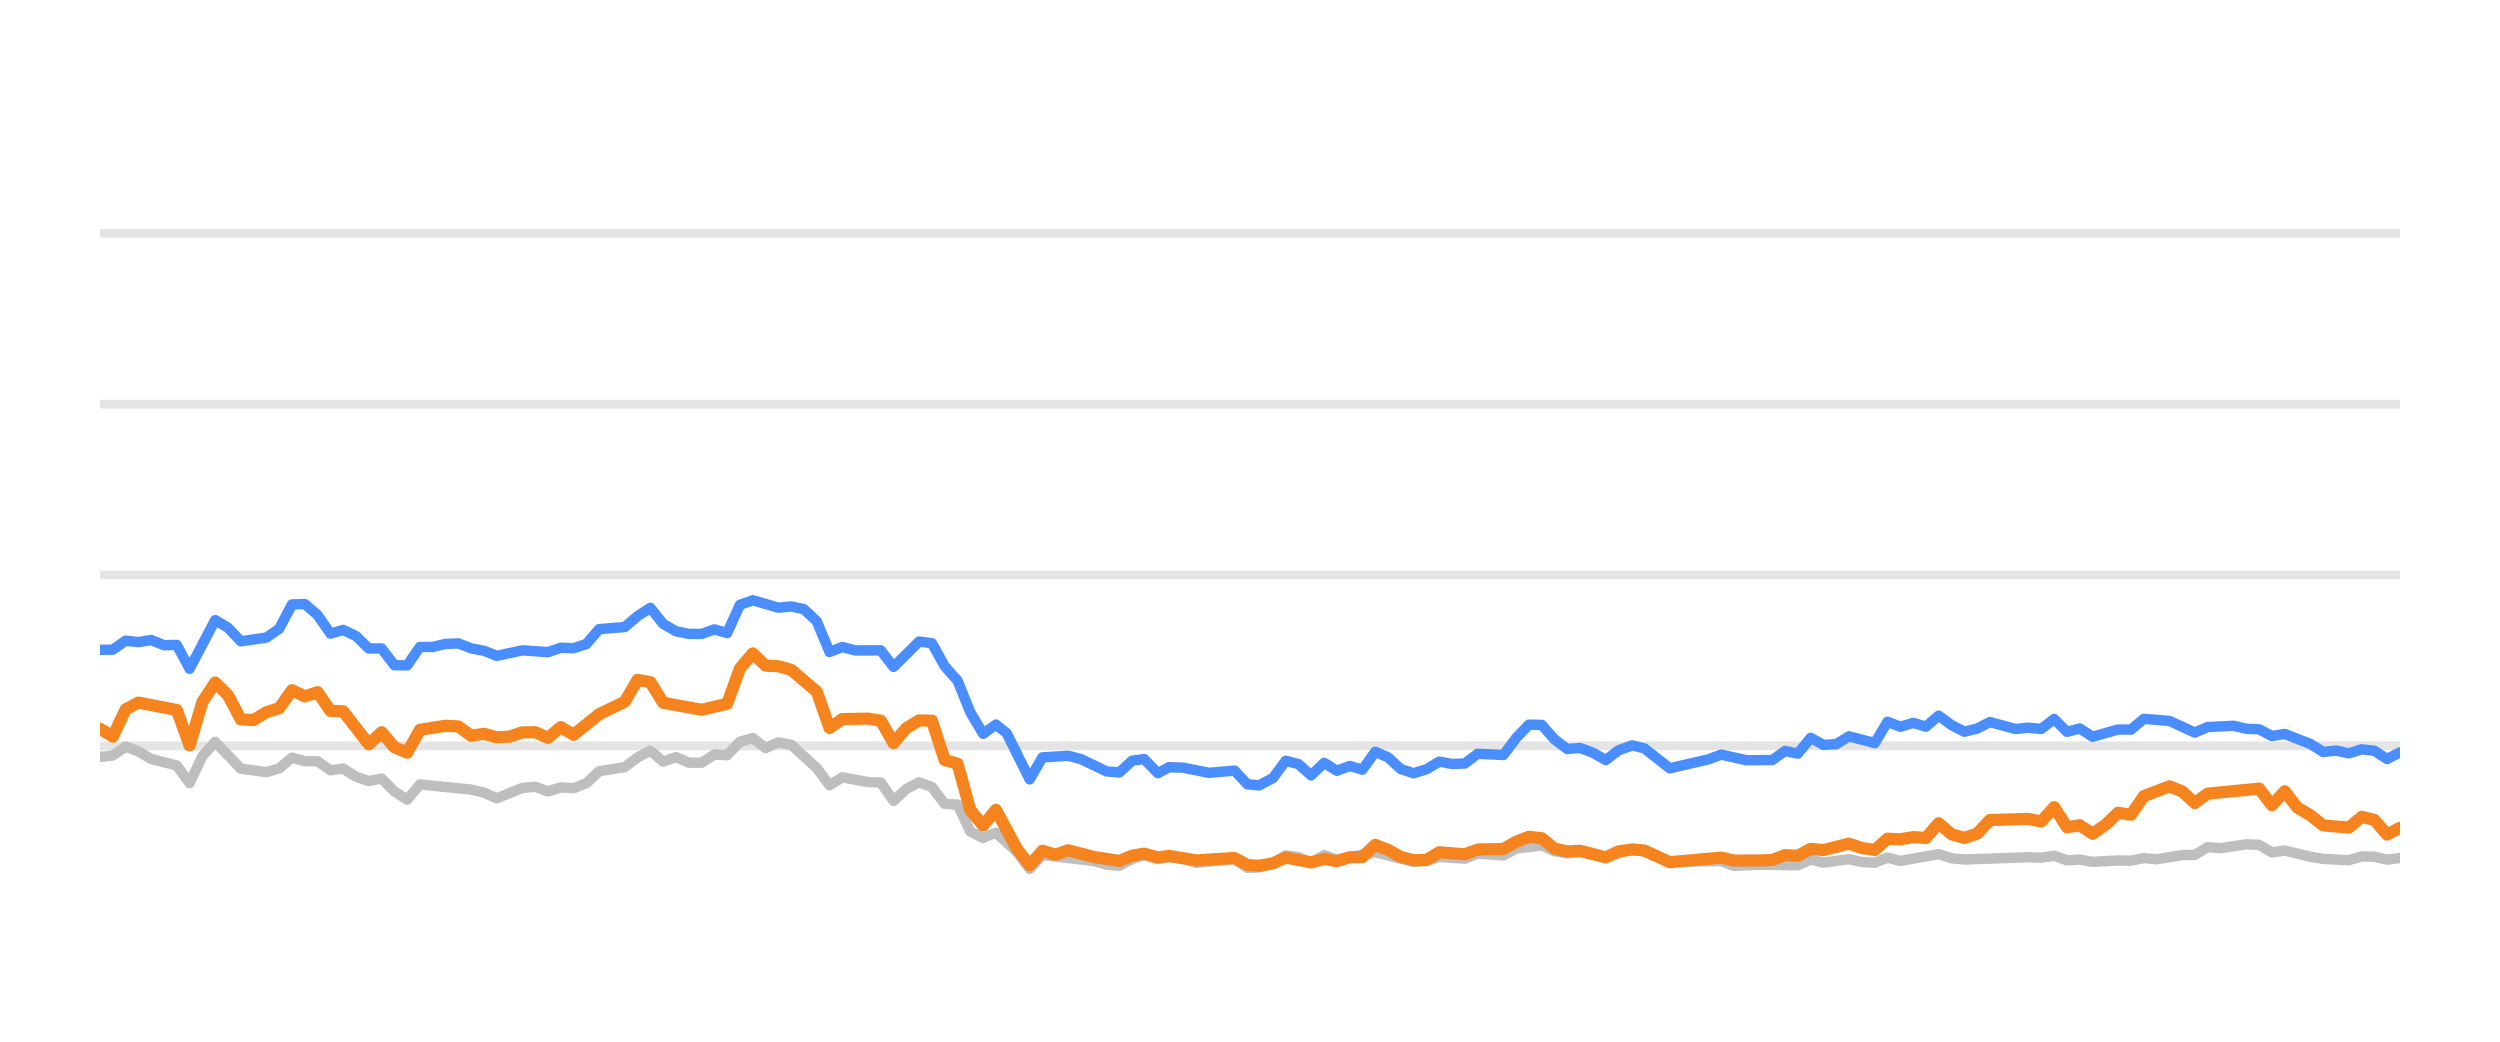
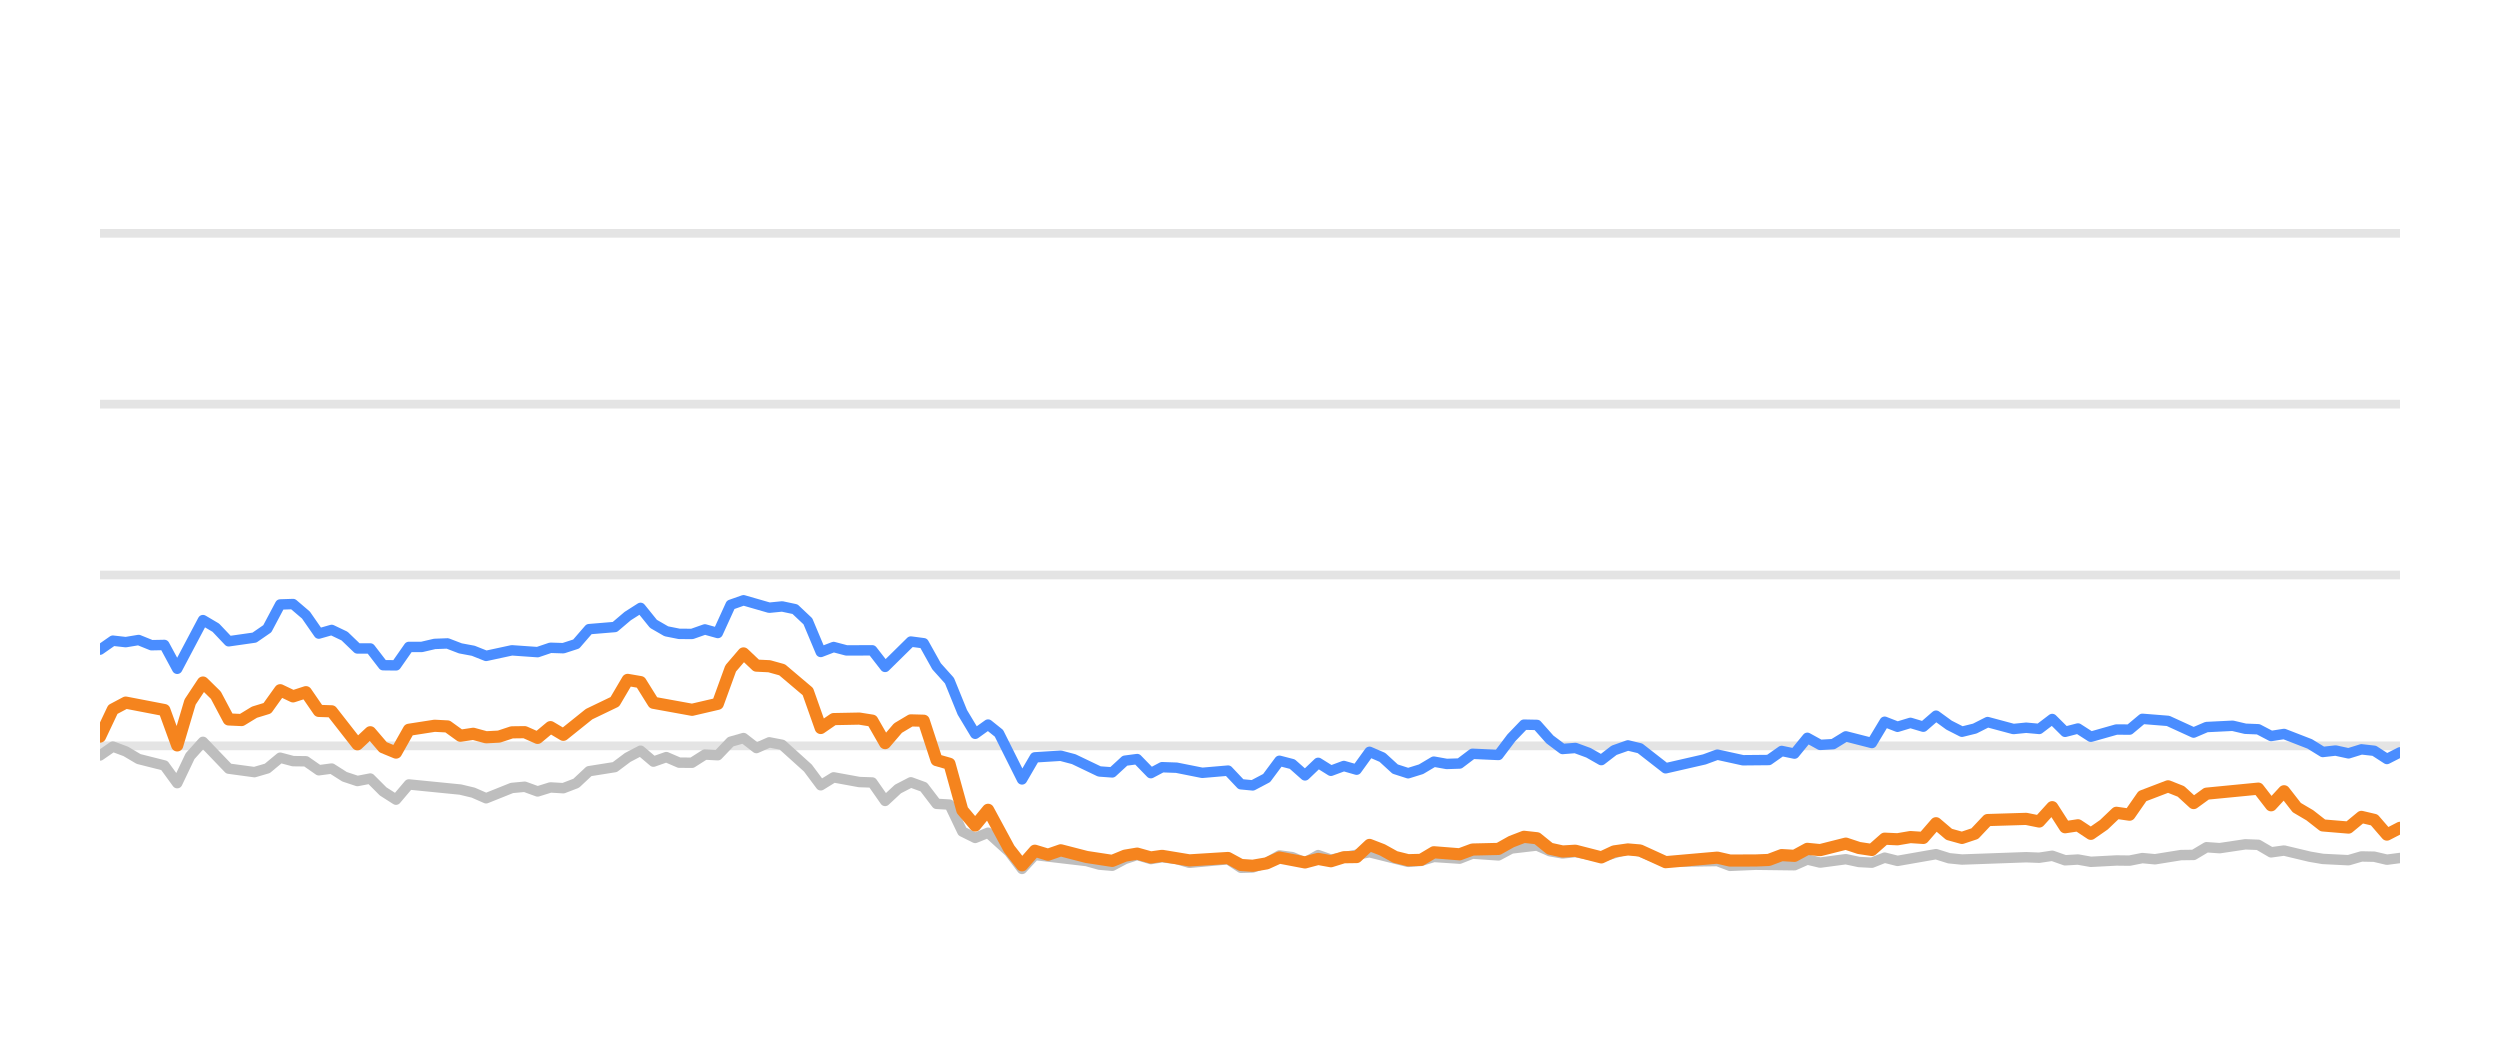
<svg xmlns="http://www.w3.org/2000/svg" width="144pt" height="60pt" viewBox="0 0 144 60" version="1.1">
  <defs>
    <style type="text/css">*{stroke-linejoin: round; stroke-linecap: butt}</style>
  </defs>
  <g id="figure_1">
    <g id="patch_1">
      <path d="M 0 60  L 144 60  L 144 0  L 0 0  L 0 60  z " style="fill: none; opacity: 0" />
    </g>
    <g id="axes_1">
      <g id="patch_2">
        <path d="M 5.76 52.8  L 138.24 52.8  L 138.24 3.6  L 5.76 3.6  L 5.76 52.8  z " style="fill: none" />
      </g>
      <g id="matplotlib.axis_1" />
      <g id="matplotlib.axis_2" />
      <g id="line2d_1">
-         <path d="M 5.76 42.96  L 138.24 42.96  " clip-path="url(#p637e589f19)" style="fill: none; stroke: #b2b2b2; stroke-opacity: 0.35; stroke-width: 0.5; stroke-linecap: square" />
+         <path d="M 5.76 42.96  L 138.24 42.96  " clip-path="url(#pc4643bf998)" style="fill: none; stroke: #b2b2b2; stroke-opacity: 0.35; stroke-width: 0.5; stroke-linecap: square" />
      </g>
      <g id="line2d_2">
-         <path d="M 5.76 33.12  L 138.24 33.12  " clip-path="url(#p637e589f19)" style="fill: none; stroke: #b2b2b2; stroke-opacity: 0.35; stroke-width: 0.5; stroke-linecap: square" />
+         <path d="M 5.76 33.12  L 138.24 33.12  " clip-path="url(#pc4643bf998)" style="fill: none; stroke: #b2b2b2; stroke-opacity: 0.35; stroke-width: 0.5; stroke-linecap: square" />
      </g>
      <g id="line2d_3">
-         <path d="M 5.76 23.28  L 138.24 23.28  " clip-path="url(#p637e589f19)" style="fill: none; stroke: #b2b2b2; stroke-opacity: 0.35; stroke-width: 0.5; stroke-linecap: square" />
+         <path d="M 5.76 23.28  L 138.24 23.28  " clip-path="url(#pc4643bf998)" style="fill: none; stroke: #b2b2b2; stroke-opacity: 0.35; stroke-width: 0.5; stroke-linecap: square" />
      </g>
      <g id="line2d_4">
-         <path d="M 5.76 13.44  L 138.24 13.44  " clip-path="url(#p637e589f19)" style="fill: none; stroke: #b2b2b2; stroke-opacity: 0.35; stroke-width: 0.5; stroke-linecap: square" />
+         <path d="M 5.76 13.44  L 138.24 13.44  " clip-path="url(#pc4643bf998)" style="fill: none; stroke: #b2b2b2; stroke-opacity: 0.35; stroke-width: 0.5; stroke-linecap: square" />
      </g>
      <g id="line2d_5">
-         <path d="M 5.76 43.6  L 6.497 43.516  L 7.234 43.004  L 7.972 43.28  L 8.709 43.718  L 10.183 44.092  L 10.921 45.11  L 11.658 43.555  L 12.395 42.729  L 13.869 44.274  L 15.344 44.475  L 16.081 44.259  L 16.818 43.644  L 17.556 43.841  L 18.293 43.851  L 19.03 44.367  L 19.767 44.269  L 20.504 44.741  L 21.242 44.987  L 21.979 44.844  L 22.716 45.587  L 23.453 46.06  L 24.19 45.184  L 27.139 45.479  L 27.877 45.656  L 28.614 45.981  L 30.088 45.386  L 30.825 45.317  L 31.563 45.587  L 32.3 45.356  L 33.037 45.4  L 33.774 45.115  L 34.512 44.421  L 35.986 44.185  L 36.723 43.629  L 37.46 43.24  L 38.198 43.87  L 38.935 43.609  L 39.672 43.929  L 40.409 43.934  L 41.147 43.462  L 41.884 43.501  L 42.621 42.724  L 43.358 42.512  L 44.095 43.088  L 44.833 42.758  L 45.57 42.901  L 47.044 44.239  L 47.781 45.233  L 48.519 44.775  L 49.993 45.046  L 50.73 45.071  L 51.468 46.133  L 52.205 45.445  L 52.942 45.061  L 53.679 45.331  L 54.416 46.301  L 55.154 46.345  L 55.891 47.895  L 56.628 48.264  L 57.365 47.964  L 58.574 49.066  L 59.31 50.05  L 60.044 49.248  L 63.007 49.597  L 63.741 49.804  L 64.478 49.868  L 65.207 49.479  L 65.905 49.248  L 66.69 49.484  L 67.334 49.376  L 68.163 49.479  L 68.899 49.7  L 71.11 49.494  L 71.85 49.986  L 72.525 49.966  L 73.322 49.7  L 74.056 49.272  L 74.791 49.371  L 75.52 49.681  L 76.274 49.253  L 77.003 49.513  L 79.214 49.09  L 81.427 49.646  L 82.167 49.587  L 82.899 49.361  L 84.376 49.459  L 85.112 49.169  L 86.599 49.272  L 87.339 48.874  L 88.806 48.702  L 89.543 49.031  L 90.273 49.159  L 91.006 49.08  L 92.493 49.366  L 94.016 48.908  L 94.707 49.051  L 96.176 49.646  L 99.138 49.597  L 99.866 49.873  L 101.335 49.809  L 103.555 49.838  L 104.293 49.509  L 105.028 49.686  L 106.498 49.489  L 107.248 49.651  L 107.989 49.691  L 108.722 49.4  L 109.458 49.587  L 111.663 49.199  L 112.41 49.435  L 113.149 49.509  L 116.826 49.376  L 117.575 49.405  L 118.32 49.292  L 119.059 49.553  L 119.794 49.509  L 120.532 49.641  L 121.996 49.563  L 122.748 49.572  L 123.485 49.425  L 124.206 49.494  L 125.694 49.253  L 126.419 49.243  L 127.159 48.8  L 127.911 48.854  L 129.381 48.633  L 130.122 48.662  L 130.858 49.095  L 131.599 48.992  L 133.075 49.346  L 133.819 49.474  L 135.291 49.548  L 136.032 49.331  L 136.764 49.346  L 137.491 49.518  L 138.24 49.42  L 138.24 49.42  " clip-path="url(#p637e589f19)" style="fill: none; stroke: #bebebe; stroke-width: 0.6; stroke-linecap: round" />
+         <path d="M 5.76 43.516  L 6.501 43.004  L 7.243 43.28  L 7.984 43.718  L 9.467 44.092  L 10.208 45.11  L 10.949 43.555  L 11.691 42.729  L 13.173 44.274  L 14.656 44.475  L 15.397 44.259  L 16.139 43.644  L 16.88 43.841  L 17.622 43.851  L 18.363 44.367  L 19.104 44.269  L 19.846 44.741  L 20.587 44.987  L 21.328 44.844  L 22.07 45.587  L 22.811 46.06  L 23.552 45.184  L 26.518 45.479  L 27.259 45.656  L 28 45.981  L 29.483 45.386  L 30.224 45.317  L 30.966 45.587  L 31.707 45.356  L 32.448 45.4  L 33.19 45.115  L 33.931 44.421  L 35.414 44.185  L 36.155 43.629  L 36.896 43.24  L 37.638 43.87  L 38.379 43.609  L 39.12 43.929  L 39.862 43.934  L 40.603 43.462  L 41.345 43.501  L 42.086 42.724  L 42.827 42.512  L 43.569 43.088  L 44.31 42.758  L 45.051 42.901  L 46.534 44.239  L 47.275 45.233  L 48.017 44.775  L 49.499 45.046  L 50.241 45.071  L 50.982 46.133  L 51.723 45.445  L 52.465 45.061  L 53.206 45.331  L 53.947 46.301  L 54.689 46.345  L 55.43 47.895  L 56.171 48.264  L 56.913 47.964  L 58.128 49.066  L 58.869 50.05  L 59.607 49.248  L 62.586 49.597  L 63.324 49.804  L 64.066 49.868  L 64.798 49.479  L 65.5 49.248  L 66.289 49.484  L 66.937 49.376  L 67.771 49.479  L 68.511 49.7  L 70.735 49.494  L 71.478 49.986  L 72.157 49.966  L 72.958 49.7  L 73.696 49.272  L 74.436 49.371  L 75.169 49.681  L 75.927 49.253  L 76.661 49.513  L 78.884 49.09  L 81.109 49.646  L 81.853 49.587  L 82.589 49.361  L 84.075 49.459  L 84.815 49.169  L 86.31 49.272  L 87.054 48.874  L 88.529 48.702  L 89.271 49.031  L 90.005 49.159  L 90.742 49.08  L 92.237 49.366  L 93.768 48.908  L 94.464 49.051  L 95.94 49.646  L 98.919 49.597  L 99.651 49.873  L 101.128 49.809  L 103.361 49.838  L 104.103 49.509  L 104.842 49.686  L 106.32 49.489  L 107.075 49.651  L 107.82 49.691  L 108.556 49.4  L 109.297 49.587  L 111.515 49.199  L 112.266 49.435  L 113.009 49.509  L 116.706 49.376  L 117.459 49.405  L 118.209 49.292  L 118.951 49.553  L 119.691 49.509  L 120.433 49.641  L 121.905 49.563  L 122.662 49.572  L 123.403 49.425  L 124.128 49.494  L 125.624 49.253  L 126.353 49.243  L 127.097 48.8  L 127.853 48.854  L 129.331 48.633  L 130.076 48.662  L 130.817 49.095  L 131.562 48.992  L 133.046 49.346  L 133.794 49.474  L 135.275 49.548  L 136.02 49.331  L 136.756 49.346  L 137.487 49.518  L 138.24 49.42  L 138.24 49.42  " clip-path="url(#pc4643bf998)" style="fill: none; stroke: #bebebe; stroke-width: 0.6; stroke-linecap: round" />
      </g>
      <g id="line2d_6">
-         <path d="M 5.76 37.43  L 6.497 37.42  L 7.234 36.903  L 7.972 36.987  L 8.709 36.864  L 9.446 37.164  L 10.183 37.149  L 10.921 38.522  L 12.395 35.718  L 13.132 36.156  L 13.869 36.938  L 15.344 36.726  L 16.081 36.215  L 16.818 34.817  L 17.556 34.793  L 18.293 35.427  L 19.03 36.495  L 19.767 36.284  L 20.504 36.638  L 21.242 37.351  L 21.979 37.351  L 22.716 38.316  L 23.453 38.325  L 24.19 37.263  L 24.928 37.263  L 25.665 37.09  L 26.402 37.061  L 27.139 37.346  L 27.877 37.484  L 28.614 37.779  L 30.088 37.459  L 31.563 37.563  L 32.3 37.312  L 33.037 37.336  L 33.774 37.095  L 34.512 36.239  L 35.986 36.116  L 36.723 35.487  L 37.46 35.014  L 38.198 35.934  L 38.935 36.362  L 39.672 36.51  L 40.409 36.515  L 41.147 36.254  L 41.884 36.461  L 42.621 34.837  L 43.358 34.576  L 44.833 35.004  L 45.57 34.931  L 46.307 35.088  L 47.044 35.787  L 47.781 37.553  L 48.519 37.268  L 49.256 37.464  L 50.73 37.459  L 51.468 38.414  L 52.942 36.953  L 53.679 37.051  L 54.416 38.379  L 55.154 39.206  L 55.891 41.031  L 56.628 42.266  L 57.365 41.735  L 57.988 42.237  L 59.31 44.894  L 60.044 43.624  L 61.53 43.531  L 62.271 43.728  L 63.741 44.436  L 64.478 44.49  L 65.207 43.816  L 65.905 43.723  L 66.69 44.534  L 67.334 44.19  L 68.163 44.22  L 69.632 44.515  L 71.11 44.387  L 71.85 45.174  L 72.525 45.238  L 73.322 44.815  L 74.056 43.821  L 74.791 44.013  L 75.52 44.662  L 76.274 43.939  L 77.003 44.397  L 77.742 44.121  L 78.475 44.333  L 79.214 43.304  L 79.951 43.624  L 80.683 44.298  L 81.427 44.539  L 82.167 44.308  L 82.899 43.87  L 83.636 44.003  L 84.376 43.978  L 85.112 43.418  L 86.599 43.486  L 87.339 42.498  L 88.063 41.74  L 88.806 41.755  L 89.543 42.591  L 90.273 43.142  L 91.006 43.083  L 91.754 43.359  L 92.493 43.782  L 93.224 43.216  L 94.016 42.935  L 94.707 43.103  L 96.176 44.254  L 98.395 43.742  L 99.138 43.467  L 100.604 43.791  L 102.083 43.777  L 102.822 43.255  L 103.555 43.408  L 104.293 42.498  L 105.028 42.906  L 105.772 42.862  L 106.498 42.414  L 107.989 42.798  L 108.722 41.573  L 109.458 41.863  L 110.199 41.637  L 110.934 41.858  L 111.663 41.223  L 112.41 41.769  L 113.149 42.148  L 113.883 41.966  L 114.618 41.592  L 116.098 41.991  L 116.826 41.917  L 117.575 41.986  L 118.32 41.415  L 119.059 42.153  L 119.794 41.961  L 120.532 42.438  L 121.996 42.02  L 122.748 42.025  L 123.485 41.405  L 124.956 41.523  L 126.419 42.197  L 127.159 41.878  L 128.654 41.804  L 129.381 41.976  L 130.122 42.006  L 130.858 42.394  L 131.599 42.276  L 133.075 42.852  L 133.819 43.314  L 134.551 43.231  L 135.291 43.393  L 136.032 43.162  L 136.764 43.245  L 137.491 43.718  L 138.24 43.334  L 138.24 43.334  " clip-path="url(#p637e589f19)" style="fill: none; stroke: #4a8dff; stroke-width: 0.6; stroke-linecap: round" />
+         <path d="M 5.76 37.42  L 6.501 36.903  L 7.243 36.987  L 7.984 36.864  L 8.725 37.164  L 9.467 37.149  L 10.208 38.522  L 11.691 35.718  L 12.432 36.156  L 13.173 36.938  L 14.656 36.726  L 15.397 36.215  L 16.139 34.817  L 16.88 34.793  L 17.622 35.427  L 18.363 36.495  L 19.104 36.284  L 19.846 36.638  L 20.587 37.351  L 21.328 37.351  L 22.07 38.316  L 22.811 38.325  L 23.552 37.263  L 24.294 37.263  L 25.035 37.09  L 25.776 37.061  L 26.518 37.346  L 27.259 37.484  L 28 37.779  L 29.483 37.459  L 30.966 37.563  L 31.707 37.312  L 32.448 37.336  L 33.19 37.095  L 33.931 36.239  L 35.414 36.116  L 36.155 35.487  L 36.896 35.014  L 37.638 35.934  L 38.379 36.362  L 39.12 36.51  L 39.862 36.515  L 40.603 36.254  L 41.345 36.461  L 42.086 34.837  L 42.827 34.576  L 44.31 35.004  L 45.051 34.931  L 45.793 35.088  L 46.534 35.787  L 47.275 37.553  L 48.017 37.268  L 48.758 37.464  L 50.241 37.459  L 50.982 38.414  L 52.465 36.953  L 53.206 37.051  L 53.947 38.379  L 54.689 39.206  L 55.43 41.031  L 56.171 42.266  L 56.913 41.735  L 57.539 42.237  L 58.869 44.894  L 59.607 43.624  L 61.1 43.531  L 61.846 43.728  L 63.324 44.436  L 64.066 44.49  L 64.798 43.816  L 65.5 43.723  L 66.289 44.534  L 66.937 44.19  L 67.771 44.22  L 69.248 44.515  L 70.735 44.387  L 71.478 45.174  L 72.157 45.238  L 72.958 44.815  L 73.696 43.821  L 74.436 44.013  L 75.169 44.662  L 75.927 43.939  L 76.661 44.397  L 77.404 44.121  L 78.141 44.333  L 78.884 43.304  L 79.625 43.624  L 80.361 44.298  L 81.109 44.539  L 81.853 44.308  L 82.589 43.87  L 83.33 44.003  L 84.075 43.978  L 84.815 43.418  L 86.31 43.486  L 87.054 42.498  L 87.782 41.74  L 88.529 41.755  L 89.271 42.591  L 90.005 43.142  L 90.742 43.083  L 91.494 43.359  L 92.237 43.782  L 92.972 43.216  L 93.768 42.935  L 94.464 43.103  L 95.94 44.254  L 98.172 43.742  L 98.919 43.467  L 100.393 43.791  L 101.881 43.777  L 102.624 43.255  L 103.361 43.408  L 104.103 42.498  L 104.842 42.906  L 105.59 42.862  L 106.32 42.414  L 107.82 42.798  L 108.556 41.573  L 109.297 41.863  L 110.042 41.637  L 110.782 41.858  L 111.515 41.223  L 112.266 41.769  L 113.009 42.148  L 113.747 41.966  L 114.486 41.592  L 115.974 41.991  L 116.706 41.917  L 117.459 41.986  L 118.209 41.415  L 118.951 42.153  L 119.691 41.961  L 120.433 42.438  L 121.905 42.02  L 122.662 42.025  L 123.403 41.405  L 124.882 41.523  L 126.353 42.197  L 127.097 41.878  L 128.6 41.804  L 129.331 41.976  L 130.076 42.006  L 130.817 42.394  L 131.562 42.276  L 133.046 42.852  L 133.794 43.314  L 134.531 43.231  L 135.275 43.393  L 136.02 43.162  L 136.756 43.245  L 137.487 43.718  L 138.24 43.334  L 138.24 43.334  " clip-path="url(#pc4643bf998)" style="fill: none; stroke: #4a8dff; stroke-width: 0.6; stroke-linecap: round" />
      </g>
      <g id="line2d_7">
-         <path d="M 5.76 41.976  L 6.497 42.429  L 7.234 40.864  L 7.972 40.47  L 10.183 40.899  L 10.921 42.935  L 11.658 40.436  L 12.395 39.314  L 13.132 40.042  L 13.869 41.44  L 14.607 41.474  L 15.344 41.022  L 16.081 40.795  L 16.818 39.757  L 17.556 40.111  L 18.293 39.87  L 19.03 40.948  L 19.767 40.972  L 21.242 42.871  L 21.979 42.178  L 22.716 43.044  L 23.453 43.349  L 24.19 42.035  L 25.665 41.804  L 26.402 41.843  L 27.139 42.379  L 27.877 42.266  L 28.614 42.468  L 29.351 42.429  L 30.088 42.183  L 30.825 42.173  L 31.563 42.502  L 32.3 41.883  L 33.037 42.325  L 34.512 41.135  L 35.986 40.421  L 36.723 39.162  L 37.46 39.29  L 38.198 40.48  L 40.409 40.884  L 41.884 40.539  L 42.621 38.502  L 43.358 37.637  L 44.095 38.34  L 44.833 38.375  L 45.57 38.581  L 47.044 39.836  L 47.781 41.932  L 48.519 41.42  L 49.993 41.391  L 50.73 41.509  L 51.468 42.803  L 52.205 41.937  L 52.942 41.494  L 53.679 41.514  L 54.416 43.782  L 55.154 43.993  L 55.891 46.67  L 56.628 47.55  L 57.365 46.645  L 58.574 48.894  L 59.31 49.843  L 60.044 49.002  L 60.799 49.233  L 61.53 48.977  L 63.007 49.361  L 64.478 49.587  L 65.207 49.287  L 65.905 49.169  L 66.69 49.39  L 67.334 49.297  L 68.899 49.558  L 71.11 49.42  L 71.85 49.823  L 72.525 49.868  L 73.322 49.73  L 74.056 49.395  L 75.52 49.676  L 76.274 49.474  L 77.003 49.607  L 77.742 49.376  L 78.475 49.366  L 79.214 48.667  L 79.951 48.953  L 80.683 49.361  L 81.427 49.548  L 82.167 49.528  L 82.899 49.09  L 84.376 49.208  L 85.112 48.933  L 86.599 48.898  L 87.339 48.48  L 88.063 48.2  L 88.806 48.283  L 89.543 48.884  L 90.273 49.046  L 91.006 49.002  L 92.493 49.386  L 93.224 49.041  L 94.016 48.928  L 94.707 48.987  L 96.176 49.661  L 99.138 49.4  L 99.866 49.568  L 101.335 49.563  L 102.083 49.533  L 102.822 49.253  L 103.555 49.297  L 104.293 48.894  L 105.028 48.967  L 106.498 48.593  L 107.248 48.844  L 107.989 48.957  L 108.722 48.308  L 109.458 48.342  L 110.199 48.215  L 110.934 48.264  L 111.663 47.418  L 112.41 48.057  L 113.149 48.264  L 113.883 48.018  L 114.618 47.235  L 116.826 47.167  L 117.575 47.319  L 118.32 46.493  L 119.059 47.649  L 119.794 47.536  L 120.532 48.028  L 121.278 47.506  L 121.996 46.817  L 122.748 46.926  L 123.485 45.858  L 124.956 45.292  L 125.694 45.587  L 126.419 46.256  L 127.159 45.715  L 130.122 45.425  L 130.858 46.384  L 131.599 45.577  L 132.327 46.517  L 133.075 46.96  L 133.819 47.545  L 135.291 47.668  L 136.032 47.053  L 136.764 47.226  L 137.491 48.072  L 138.24 47.683  L 138.24 47.683  " clip-path="url(#p637e589f19)" style="fill: none; stroke: #f5841e; stroke-width: 0.7; stroke-linecap: round" />
+         <path d="M 5.76 42.429  L 6.501 40.864  L 7.243 40.47  L 9.467 40.899  L 10.208 42.935  L 10.949 40.436  L 11.691 39.314  L 12.432 40.042  L 13.173 41.44  L 13.915 41.474  L 14.656 41.022  L 15.397 40.795  L 16.139 39.757  L 16.88 40.111  L 17.622 39.87  L 18.363 40.948  L 19.104 40.972  L 20.587 42.871  L 21.328 42.178  L 22.07 43.044  L 22.811 43.349  L 23.552 42.035  L 25.035 41.804  L 25.776 41.843  L 26.518 42.379  L 27.259 42.266  L 28 42.468  L 28.742 42.429  L 29.483 42.183  L 30.224 42.173  L 30.966 42.502  L 31.707 41.883  L 32.448 42.325  L 33.931 41.135  L 35.414 40.421  L 36.155 39.162  L 36.896 39.29  L 37.638 40.48  L 39.862 40.884  L 41.345 40.539  L 42.086 38.502  L 42.827 37.637  L 43.569 38.34  L 44.31 38.375  L 45.051 38.581  L 46.534 39.836  L 47.275 41.932  L 48.017 41.42  L 49.499 41.391  L 50.241 41.509  L 50.982 42.803  L 51.723 41.937  L 52.465 41.494  L 53.206 41.514  L 53.947 43.782  L 54.689 43.993  L 55.43 46.67  L 56.171 47.55  L 56.913 46.645  L 58.128 48.894  L 58.869 49.843  L 59.607 49.002  L 60.365 49.233  L 61.1 48.977  L 62.586 49.361  L 64.066 49.587  L 64.798 49.287  L 65.5 49.169  L 66.289 49.39  L 66.937 49.297  L 68.511 49.558  L 70.735 49.42  L 71.478 49.823  L 72.157 49.868  L 72.958 49.73  L 73.696 49.395  L 75.169 49.676  L 75.927 49.474  L 76.661 49.607  L 77.404 49.376  L 78.141 49.366  L 78.884 48.667  L 79.625 48.953  L 80.361 49.361  L 81.109 49.548  L 81.853 49.528  L 82.589 49.09  L 84.075 49.208  L 84.815 48.933  L 86.31 48.898  L 87.054 48.48  L 87.782 48.2  L 88.529 48.283  L 89.271 48.884  L 90.005 49.046  L 90.742 49.002  L 92.237 49.386  L 92.972 49.041  L 93.768 48.928  L 94.464 48.987  L 95.94 49.661  L 98.919 49.4  L 99.651 49.568  L 101.128 49.563  L 101.881 49.533  L 102.624 49.253  L 103.361 49.297  L 104.103 48.894  L 104.842 48.967  L 106.32 48.593  L 107.075 48.844  L 107.82 48.957  L 108.556 48.308  L 109.297 48.342  L 110.042 48.215  L 110.782 48.264  L 111.515 47.418  L 112.266 48.057  L 113.009 48.264  L 113.747 48.018  L 114.486 47.235  L 116.706 47.167  L 117.459 47.319  L 118.209 46.493  L 118.951 47.649  L 119.691 47.536  L 120.433 48.028  L 121.183 47.506  L 121.905 46.817  L 122.662 46.926  L 123.403 45.858  L 124.882 45.292  L 125.624 45.587  L 126.353 46.256  L 127.097 45.715  L 130.076 45.425  L 130.817 46.384  L 131.562 45.577  L 132.294 46.517  L 133.046 46.96  L 133.794 47.545  L 135.275 47.668  L 136.02 47.053  L 136.756 47.226  L 137.487 48.072  L 138.24 47.683  L 138.24 47.683  " clip-path="url(#pc4643bf998)" style="fill: none; stroke: #f5841e; stroke-width: 0.7; stroke-linecap: round" />
      </g>
    </g>
  </g>
  <defs>
-     <clipPath id="p637e589f19">
+     <clipPath id="pc4643bf998">
      <rect x="5.76" y="3.6" width="132.48" height="49.2" />
    </clipPath>
  </defs>
</svg>
